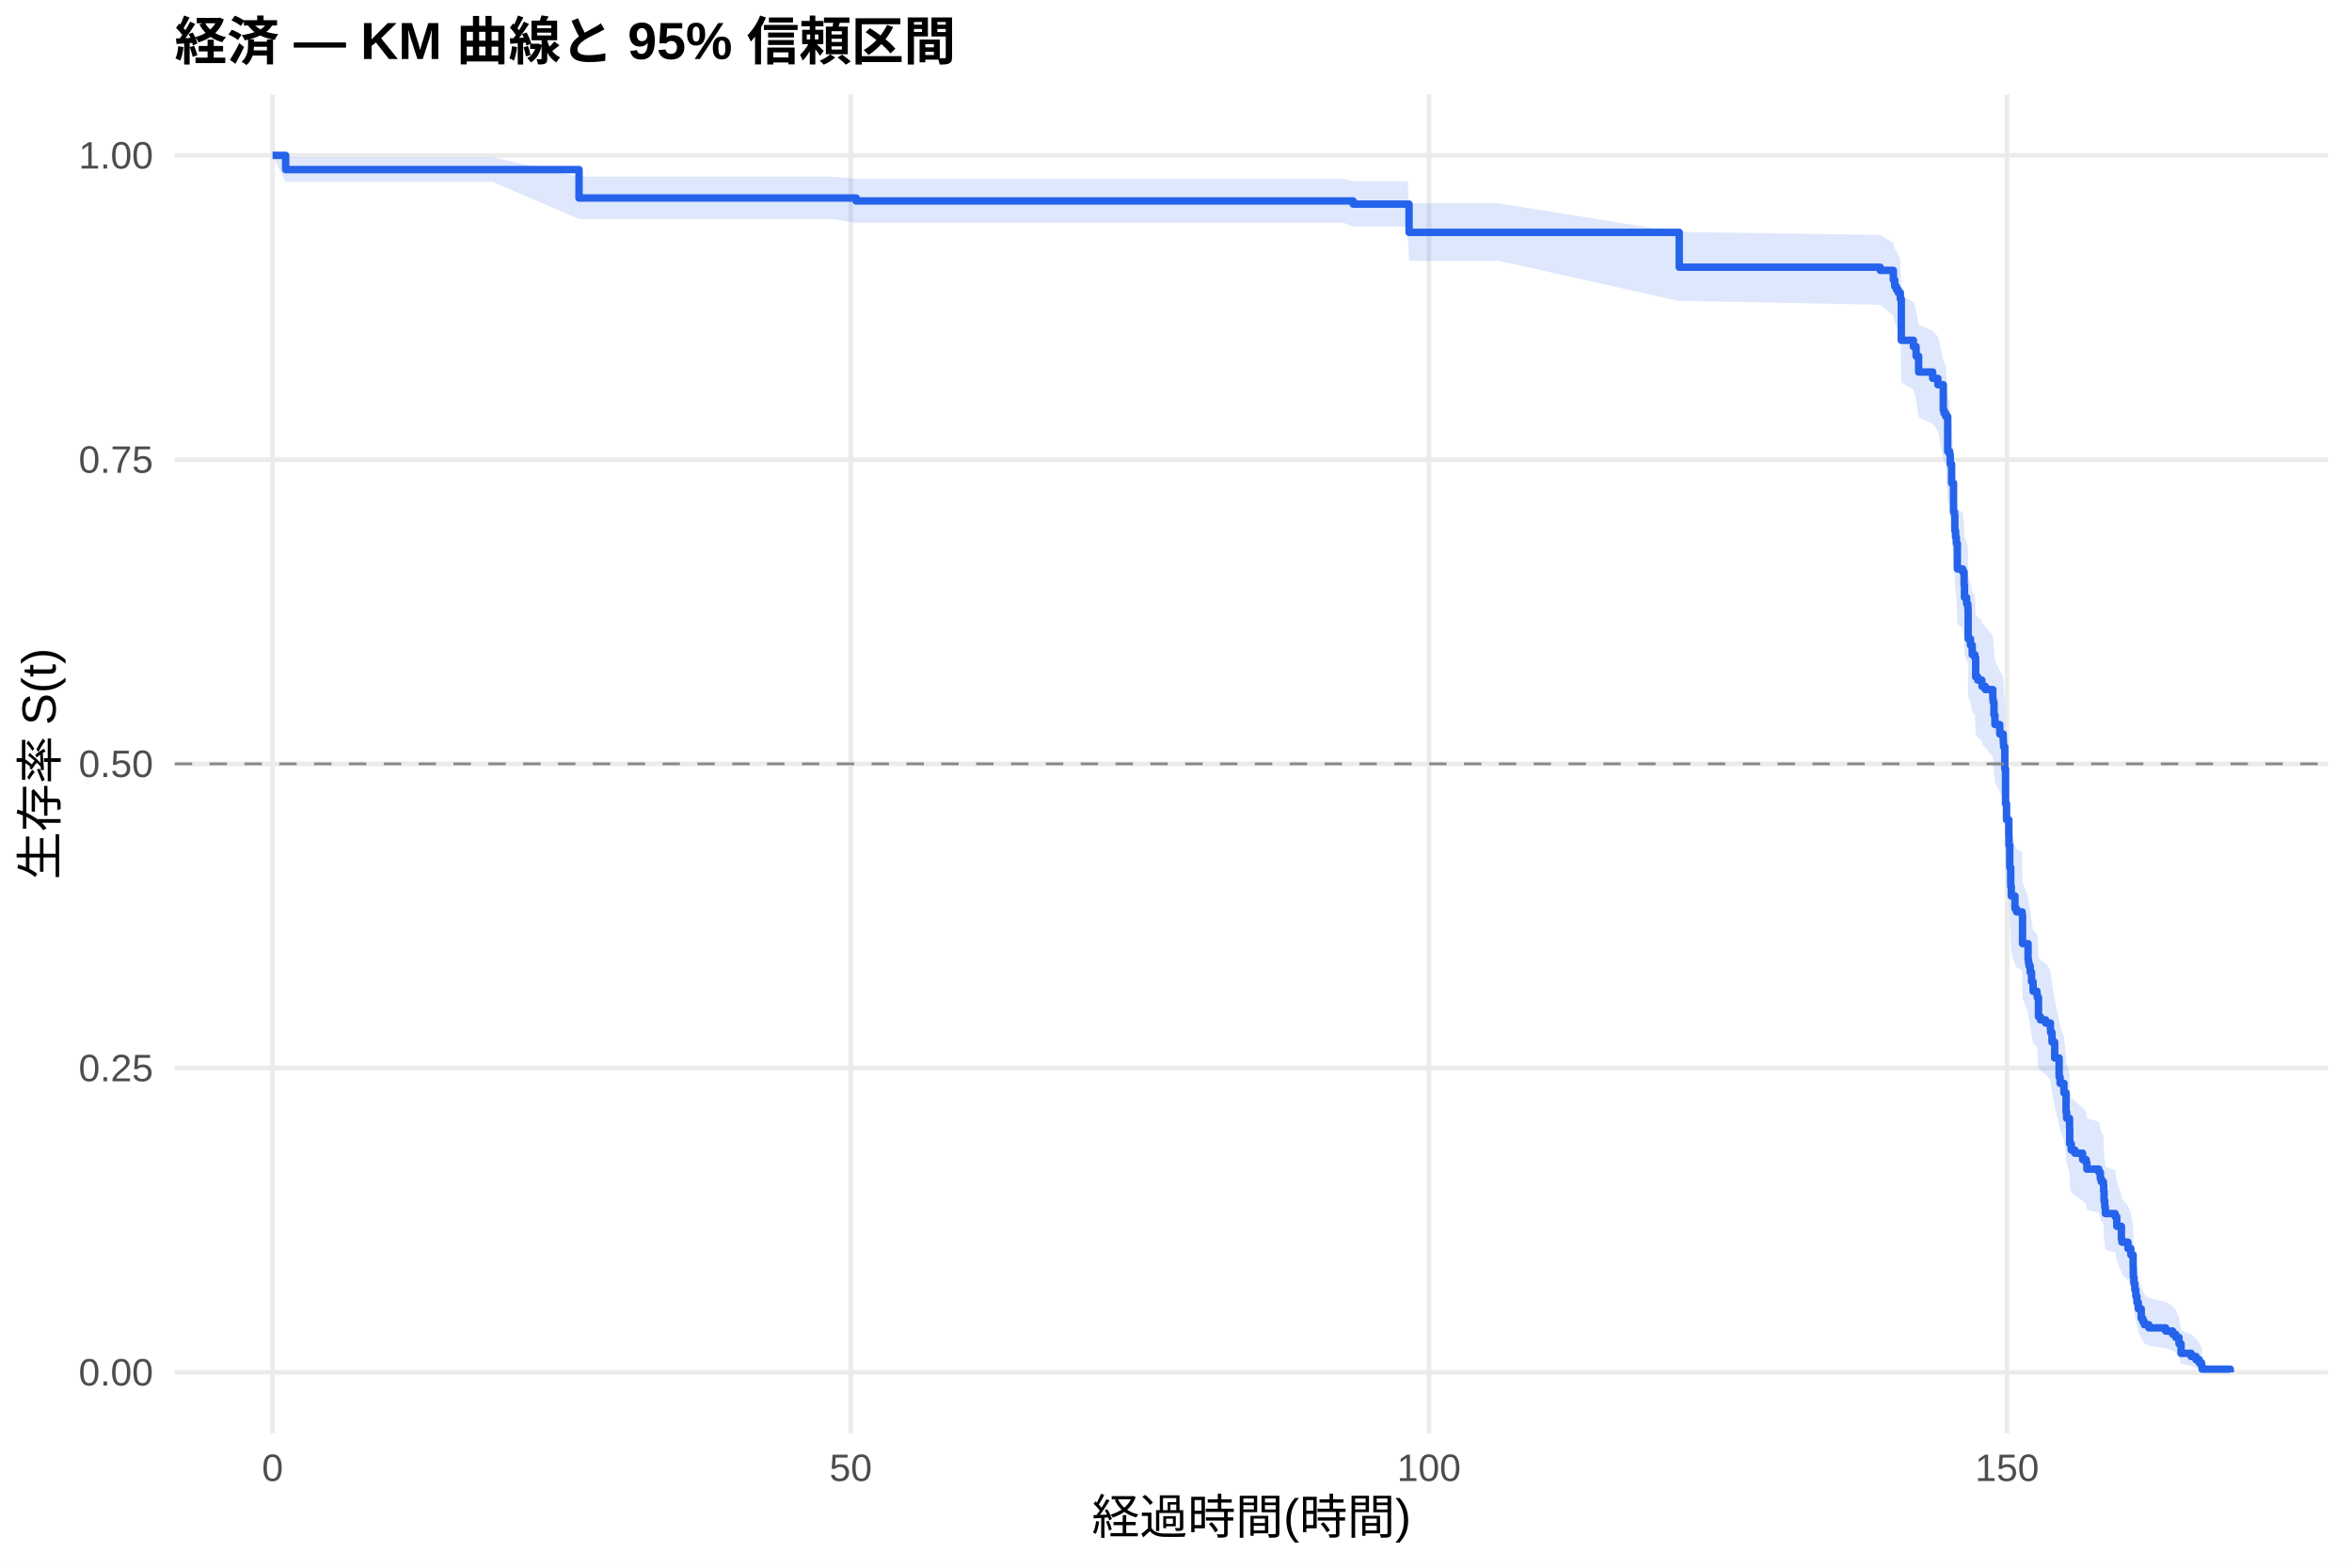
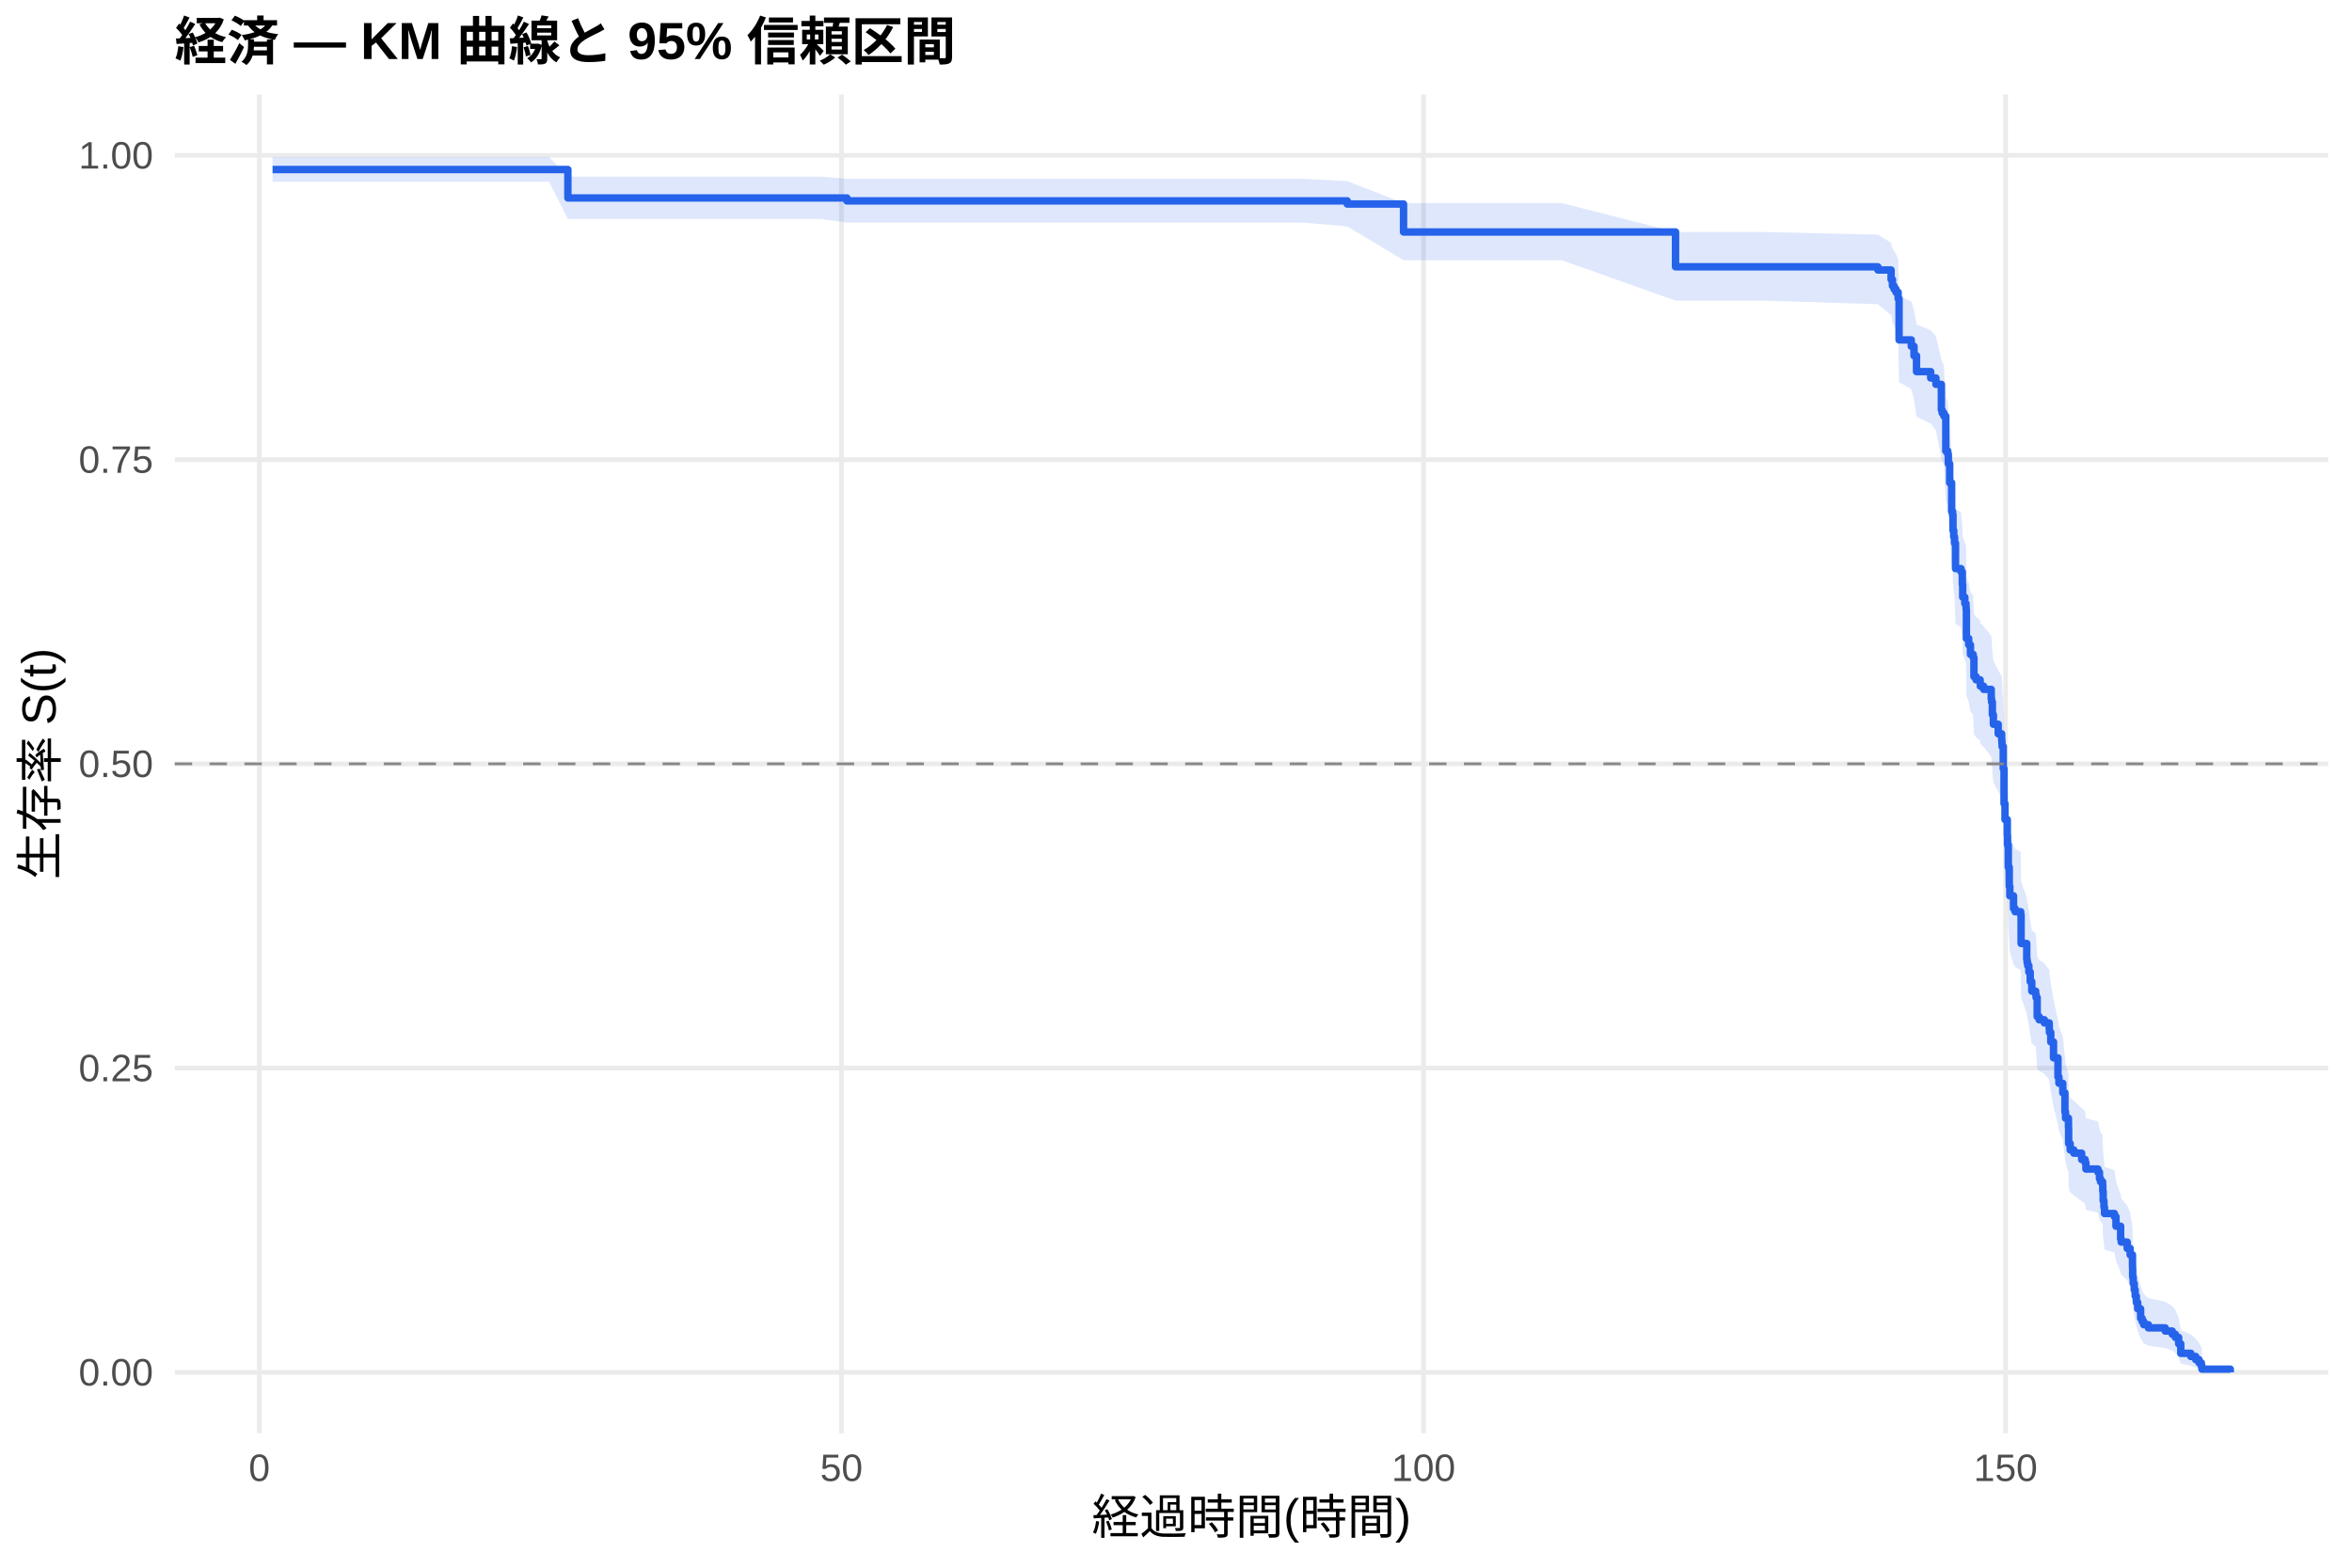
<svg xmlns="http://www.w3.org/2000/svg" width="540.00pt" height="360.00pt" viewBox="0 0 540.00 360.00">
  <g class="svglite">
    <defs>
      <style type="text/css">
    .svglite line, .svglite polyline, .svglite polygon, .svglite path, .svglite rect, .svglite circle {
      fill: none;
      stroke: #000000;
      stroke-linecap: round;
      stroke-linejoin: round;
      stroke-miterlimit: 10.00;
    }
    .svglite text {
      white-space: pre;
    }
    .svglite g.glyphgroup path {
      fill: inherit;
      stroke: none;
    }
  </style>
    </defs>
    <rect width="100%" height="100%" style="stroke: none; fill: #FFFFFF;" />
    <defs>
      <clipPath id="cpMC4wMHw1NDAuMDB8MC4wMHwzNjAuMDA=">
        <rect x="0.00" y="0.00" width="540.00" height="360.00" />
      </clipPath>
    </defs>
    <g clip-path="url(#cpMC4wMHw1NDAuMDB8MC4wMHwzNjAuMDA=)">
      <rect x="0" y="0.00" width="540.00" height="360.00" style="stroke-width: 1.07; stroke: none; fill: #FFFFFF;" />
    </g>
    <defs>
      <clipPath id="cpNDAuMTF8NTM0LjUyfDIxLjcxfDMyOS4xMg==">
        <rect x="40.11" y="21.71" width="494.41" height="307.41" />
      </clipPath>
    </defs>
    <g clip-path="url(#cpNDAuMTF8NTM0LjUyfDIxLjcxfDMyOS4xMg==)">
      <polyline points="40.11,315.14 534.52,315.14 " style="stroke-width: 1.07; stroke: #EBEBEB; stroke-linecap: butt;" />
      <polyline points="40.11,245.28 534.52,245.28 " style="stroke-width: 1.07; stroke: #EBEBEB; stroke-linecap: butt;" />
      <polyline points="40.11,175.41 534.52,175.41 " style="stroke-width: 1.07; stroke: #EBEBEB; stroke-linecap: butt;" />
      <polyline points="40.11,105.55 534.52,105.55 " style="stroke-width: 1.07; stroke: #EBEBEB; stroke-linecap: butt;" />
      <polyline points="40.11,35.68 534.52,35.68 " style="stroke-width: 1.07; stroke: #EBEBEB; stroke-linecap: butt;" />
-       <polyline points="62.58,329.12 62.58,21.71 " style="stroke-width: 1.07; stroke: #EBEBEB; stroke-linecap: butt;" />
-       <polyline points="195.32,329.12 195.32,21.71 " style="stroke-width: 1.07; stroke: #EBEBEB; stroke-linecap: butt;" />
-       <polyline points="328.07,329.12 328.07,21.71 " style="stroke-width: 1.07; stroke: #EBEBEB; stroke-linecap: butt;" />
-       <polyline points="460.81,329.12 460.81,21.71 " style="stroke-width: 1.07; stroke: #EBEBEB; stroke-linecap: butt;" />
-       <polygon points="62.58,35.68 65.59,36.09 113.11,36.09 132.94,40.56 162.18,40.56 175.06,40.56 190.94,40.56 196.56,41.07 207.54,41.07 215.86,41.07 235.32,41.07 248.73,41.07 262.76,41.07 276.03,41.07 285.01,41.07 308.42,41.07 310.68,41.61 323.16,41.61 323.51,46.69 337.76,46.69 344.04,46.69 385.54,53.33 389.88,53.33 431.69,53.95 434.70,55.83 435.01,57.08 435.37,57.71 435.81,58.35 436.30,59.62 436.52,68.01 439.30,69.31 439.92,71.28 440.50,74.59 443.73,75.91 444.92,77.24 446.16,82.60 446.34,83.27 446.74,83.94 447.18,91.39 447.62,92.08 447.76,94.12 448.07,98.23 448.51,104.44 448.73,105.13 448.82,108.59 448.99,109.98 449.17,111.38 449.39,116.96 450.63,117.66 450.94,120.47 451.03,123.28 451.52,124.69 451.78,125.40 451.83,126.10 451.87,132.47 452.40,133.89 452.80,136.03 453.42,136.74 453.60,141.02 454.08,141.73 455.01,142.45 455.06,143.16 455.81,143.88 457.53,146.03 457.62,146.74 457.80,149.62 458.02,151.78 459.13,153.94 459.92,155.38 459.97,156.11 460.01,156.83 460.28,161.90 460.45,169.90 460.68,173.56 461.21,177.22 461.25,179.42 461.43,184.58 461.65,189.01 461.78,191.23 462.62,194.20 462.98,194.94 464.26,195.69 464.35,202.40 465.63,206.14 465.72,206.89 465.85,207.64 466.12,209.14 466.43,211.40 466.78,213.66 467.67,214.41 467.76,215.17 468.02,219.71 468.46,220.47 469.66,221.23 470.76,222.75 470.81,223.51 471.12,225.79 471.74,229.61 472.76,234.21 472.98,235.75 473.86,238.06 474.35,242.70 474.48,244.25 475.15,246.59 475.19,250.49 475.54,252.06 476.38,252.84 478.15,254.42 478.95,255.20 479.13,256.78 481.87,257.57 482.22,259.15 482.45,259.95 482.93,260.74 482.98,262.33 483.07,264.72 483.24,266.32 483.38,267.93 485.63,268.73 485.99,271.16 487.05,274.40 487.18,275.22 488.55,276.85 489.22,278.49 489.75,281.80 489.79,284.30 489.92,285.98 490.14,287.66 490.37,289.36 490.63,291.07 490.94,292.80 491.61,295.41 491.96,296.29 492.31,297.18 493.37,298.07 497.22,298.97 498.82,299.87 499.53,300.78 500.28,302.63 500.76,305.46 503.07,306.43 504.17,307.41 504.92,308.39 505.45,309.33 505.59,309.98 505.59,315.04 505.45,314.78 504.92,314.43 504.17,314.04 503.07,313.62 500.76,313.16 500.28,311.70 499.53,310.66 498.82,310.13 497.22,309.59 493.37,309.04 492.31,308.48 491.96,307.92 491.61,307.35 490.94,305.62 490.63,304.45 490.37,303.26 490.14,302.06 489.92,300.85 489.79,299.62 489.75,297.77 489.22,295.28 488.55,294.02 487.18,292.75 487.05,292.12 485.99,289.56 485.63,287.63 483.38,286.98 483.24,285.69 483.07,284.39 482.98,282.43 482.93,281.11 482.45,280.46 482.22,279.80 481.87,278.48 479.13,277.82 478.95,276.49 478.15,275.83 476.38,274.50 475.54,273.83 475.19,272.50 475.15,269.15 474.48,267.13 474.35,265.78 473.86,261.71 472.98,259.67 472.76,258.31 471.74,254.20 471.12,250.77 470.81,248.70 470.76,248.01 469.66,246.62 468.46,245.93 468.02,245.24 467.76,241.07 467.67,240.38 466.78,239.68 466.43,237.59 466.12,235.49 465.85,234.09 465.72,233.39 465.63,232.69 464.35,229.18 464.26,222.83 462.98,222.12 462.62,221.41 461.78,218.58 461.65,216.44 461.43,212.17 461.25,207.17 461.21,205.02 460.68,201.42 460.45,197.82 460.28,189.86 460.01,184.78 459.97,184.05 459.92,183.32 459.13,181.86 458.02,179.67 457.80,177.47 457.62,174.54 457.53,173.81 455.81,171.61 455.06,170.87 455.01,170.13 454.08,169.40 453.60,168.66 453.42,164.23 452.80,163.50 452.40,161.28 451.87,159.79 451.83,153.10 451.78,152.36 451.52,151.61 451.03,150.12 450.94,147.13 450.63,144.13 449.39,143.38 449.17,137.35 448.99,135.84 448.82,134.33 448.73,130.54 448.51,129.78 448.07,122.92 447.76,118.33 447.62,116.02 447.18,115.25 446.74,106.74 446.34,105.96 446.16,105.18 444.92,98.93 443.73,97.36 440.50,95.78 439.92,91.83 439.30,89.44 436.52,87.85 436.30,77.37 435.81,75.74 435.37,74.92 435.01,74.10 434.70,72.46 431.69,69.98 389.88,69.15 385.54,69.15 344.04,59.87 337.76,59.87 323.51,59.87 323.16,52.04 310.68,52.04 308.42,51.14 285.01,51.14 276.03,51.14 262.76,51.14 248.73,51.14 235.32,51.14 215.86,51.14 207.54,51.14 196.56,51.14 190.94,50.29 175.06,50.29 162.18,50.29 132.94,50.29 113.11,41.76 65.59,41.76 62.58,35.68 " style="stroke-width: 0.00; stroke: none; stroke-linecap: butt; fill: #2563EB; fill-opacity: 0.15;" />
-       <polyline points="62.58,35.68 65.59,36.09 113.11,36.09 132.94,40.56 162.18,40.56 175.06,40.56 190.94,40.56 196.56,41.07 207.54,41.07 215.86,41.07 235.32,41.07 248.73,41.07 262.76,41.07 276.03,41.07 285.01,41.07 308.42,41.07 310.68,41.61 323.16,41.61 323.51,46.69 337.76,46.69 344.04,46.69 385.54,53.33 389.88,53.33 431.69,53.95 434.70,55.83 435.01,57.08 435.37,57.71 435.81,58.35 436.30,59.62 436.52,68.01 439.30,69.31 439.92,71.28 440.50,74.59 443.73,75.91 444.92,77.24 446.16,82.60 446.34,83.27 446.74,83.94 447.18,91.39 447.62,92.08 447.76,94.12 448.07,98.23 448.51,104.44 448.73,105.13 448.82,108.59 448.99,109.98 449.17,111.38 449.39,116.96 450.63,117.66 450.94,120.47 451.03,123.28 451.52,124.69 451.78,125.40 451.83,126.10 451.87,132.47 452.40,133.89 452.80,136.03 453.42,136.74 453.60,141.02 454.08,141.73 455.01,142.45 455.06,143.16 455.81,143.88 457.53,146.03 457.62,146.74 457.80,149.62 458.02,151.78 459.13,153.94 459.92,155.38 459.97,156.11 460.01,156.83 460.28,161.90 460.45,169.90 460.68,173.56 461.21,177.22 461.25,179.42 461.43,184.58 461.65,189.01 461.78,191.23 462.62,194.20 462.98,194.94 464.26,195.69 464.35,202.40 465.63,206.14 465.72,206.89 465.85,207.64 466.12,209.14 466.43,211.40 466.78,213.66 467.67,214.41 467.76,215.17 468.02,219.71 468.46,220.47 469.66,221.23 470.76,222.75 470.81,223.51 471.12,225.79 471.74,229.61 472.76,234.21 472.98,235.75 473.86,238.06 474.35,242.70 474.48,244.25 475.15,246.59 475.19,250.49 475.54,252.06 476.38,252.84 478.15,254.42 478.95,255.20 479.13,256.78 481.87,257.57 482.22,259.15 482.45,259.95 482.93,260.74 482.98,262.33 483.07,264.72 483.24,266.32 483.38,267.93 485.63,268.73 485.99,271.16 487.05,274.40 487.18,275.22 488.55,276.85 489.22,278.49 489.75,281.80 489.79,284.30 489.92,285.98 490.14,287.66 490.37,289.36 490.63,291.07 490.94,292.80 491.61,295.41 491.96,296.29 492.31,297.18 493.37,298.07 497.22,298.97 498.82,299.87 499.53,300.78 500.28,302.63 500.76,305.46 503.07,306.43 504.17,307.41 504.92,308.39 505.45,309.33 505.59,309.98 " style="stroke-width: 1.07; stroke: none; stroke-linecap: butt;" />
-       <polyline points="505.59,315.04 505.45,314.78 504.92,314.43 504.17,314.04 503.07,313.62 500.76,313.16 500.28,311.70 499.53,310.66 498.82,310.13 497.22,309.59 493.37,309.04 492.31,308.48 491.96,307.92 491.61,307.35 490.94,305.62 490.63,304.45 490.37,303.26 490.14,302.06 489.92,300.85 489.79,299.62 489.75,297.77 489.22,295.28 488.55,294.02 487.18,292.75 487.05,292.12 485.99,289.56 485.63,287.63 483.38,286.98 483.24,285.69 483.07,284.39 482.98,282.43 482.93,281.11 482.45,280.46 482.22,279.80 481.87,278.48 479.13,277.82 478.95,276.49 478.15,275.83 476.38,274.50 475.54,273.83 475.19,272.50 475.15,269.15 474.48,267.13 474.35,265.78 473.86,261.71 472.98,259.67 472.76,258.31 471.74,254.20 471.12,250.77 470.81,248.70 470.76,248.01 469.66,246.62 468.46,245.93 468.02,245.24 467.76,241.07 467.67,240.38 466.78,239.68 466.43,237.59 466.12,235.49 465.85,234.09 465.72,233.39 465.63,232.69 464.35,229.18 464.26,222.83 462.98,222.12 462.62,221.41 461.78,218.58 461.65,216.44 461.43,212.17 461.25,207.17 461.21,205.02 460.68,201.42 460.45,197.82 460.28,189.86 460.01,184.78 459.97,184.05 459.92,183.32 459.13,181.86 458.02,179.67 457.80,177.47 457.62,174.54 457.53,173.81 455.81,171.61 455.06,170.87 455.01,170.13 454.08,169.40 453.60,168.66 453.42,164.23 452.80,163.50 452.40,161.28 451.87,159.79 451.83,153.10 451.78,152.36 451.52,151.61 451.03,150.12 450.94,147.13 450.63,144.13 449.39,143.38 449.17,137.35 448.99,135.84 448.82,134.33 448.73,130.54 448.51,129.78 448.07,122.92 447.76,118.33 447.62,116.02 447.18,115.25 446.74,106.74 446.34,105.96 446.16,105.18 444.92,98.93 443.73,97.36 440.50,95.78 439.92,91.83 439.30,89.44 436.52,87.85 436.30,77.37 435.81,75.74 435.37,74.92 435.01,74.10 434.70,72.46 431.69,69.98 389.88,69.15 385.54,69.15 344.04,59.87 337.76,59.87 323.51,59.87 323.16,52.04 310.68,52.04 308.42,51.14 285.01,51.14 276.03,51.14 262.76,51.14 248.73,51.14 235.32,51.14 215.86,51.14 207.54,51.14 196.56,51.14 190.94,50.29 175.06,50.29 162.18,50.29 132.94,50.29 113.11,41.76 65.59,41.76 62.58,35.68 " style="stroke-width: 1.07; stroke: none; stroke-linecap: butt;" />
-       <polyline points="62.58,35.68 65.59,35.68 65.59,38.94 113.11,38.94 113.11,38.94 132.94,38.94 132.94,45.47 162.18,45.47 162.18,45.47 175.06,45.47 175.06,45.47 190.94,45.47 190.94,45.47 196.56,45.47 196.56,46.15 207.54,46.15 207.54,46.15 215.86,46.15 215.86,46.15 235.32,46.15 235.32,46.15 248.73,46.15 248.73,46.15 262.76,46.15 262.76,46.15 276.03,46.15 276.03,46.15 285.01,46.15 285.01,46.15 308.42,46.15 308.42,46.15 310.68,46.15 310.68,46.87 323.16,46.87 323.16,46.87 323.51,46.87 323.51,53.36 337.76,53.36 337.76,53.36 344.04,53.36 344.04,53.36 385.54,53.36 385.54,61.36 389.88,61.36 389.88,61.36 431.69,61.36 431.69,62.09 434.70,62.09 434.70,64.28 435.01,64.28 435.01,65.74 435.37,65.74 435.37,66.47 435.81,66.47 435.81,67.20 436.30,67.20 436.30,68.66 436.52,68.66 436.52,78.14 439.30,78.14 439.30,79.59 439.92,79.59 439.92,81.78 440.50,81.78 440.50,85.43 443.73,85.43 443.73,86.89 444.92,86.89 444.92,88.35 446.16,88.35 446.16,94.18 446.34,94.18 446.34,94.91 446.74,94.91 446.74,95.64 447.18,95.64 447.18,103.66 447.62,103.66 447.62,104.39 447.76,104.39 447.76,106.58 448.07,106.58 448.07,110.95 448.51,110.95 448.51,117.52 448.73,117.52 448.73,118.24 448.82,118.24 448.82,121.89 448.99,121.89 448.99,123.35 449.17,123.35 449.17,124.81 449.39,124.81 449.39,130.64 450.63,130.64 450.63,131.37 450.94,131.37 450.94,134.29 451.03,134.29 451.03,137.21 451.52,137.21 451.52,138.66 451.78,138.66 451.78,139.39 451.83,139.39 451.83,140.12 451.87,140.12 451.87,146.69 452.40,146.69 452.40,148.14 452.80,148.14 452.80,150.33 453.42,150.33 453.42,151.06 453.60,151.06 453.60,155.44 454.08,155.44 454.08,156.17 455.01,156.17 455.01,156.89 455.06,156.89 455.06,157.62 455.81,157.62 455.81,158.35 457.53,158.35 457.53,160.54 457.62,160.54 457.62,161.27 457.80,161.27 457.80,164.19 458.02,164.19 458.02,166.38 459.13,166.38 459.13,168.56 459.92,168.56 459.92,170.02 459.97,170.02 459.97,170.75 460.01,170.75 460.01,171.48 460.28,171.48 460.28,176.58 460.45,176.58 460.45,184.61 460.68,184.61 460.68,188.25 461.21,188.25 461.21,191.90 461.25,191.90 461.25,194.09 461.43,194.09 461.43,199.19 461.65,199.19 461.65,203.57 461.78,203.57 461.78,205.75 462.62,205.75 462.62,208.67 462.98,208.67 462.98,209.40 464.26,209.40 464.26,210.13 464.35,210.13 464.35,216.69 465.63,216.69 465.63,220.34 465.72,220.34 465.72,221.07 465.85,221.07 465.85,221.80 466.12,221.80 466.12,223.26 466.43,223.26 466.43,225.44 466.78,225.44 466.78,227.63 467.67,227.63 467.67,228.36 467.76,228.36 467.76,229.09 468.02,229.09 468.02,233.47 468.46,233.47 468.46,234.20 469.66,234.20 469.66,234.92 470.76,234.92 470.76,236.38 470.81,236.38 470.81,237.11 471.12,237.11 471.12,239.30 471.74,239.30 471.74,242.95 472.76,242.95 472.76,247.32 472.98,247.32 472.98,248.78 473.86,248.78 473.86,250.97 474.35,250.97 474.35,255.34 474.48,255.34 474.48,256.80 475.15,256.80 475.15,258.99 475.19,258.99 475.19,262.64 475.54,262.64 475.54,264.10 476.38,264.10 476.38,264.82 478.15,264.82 478.15,266.28 478.95,266.28 478.95,267.01 479.13,267.01 479.13,268.47 481.87,268.47 481.87,269.20 482.22,269.20 482.22,270.66 482.45,270.66 482.45,271.39 482.93,271.39 482.93,272.12 482.98,272.12 482.98,273.58 483.07,273.58 483.07,275.76 483.24,275.76 483.24,277.22 483.38,277.22 483.38,278.68 485.63,278.68 485.63,279.41 485.99,279.41 485.99,281.60 487.05,281.60 487.05,284.51 487.18,284.51 487.18,285.24 488.55,285.24 488.55,286.70 489.22,286.70 489.22,288.16 489.75,288.16 489.75,291.08 489.79,291.08 489.79,293.27 489.92,293.27 489.92,294.72 490.14,294.72 490.14,296.18 490.37,296.18 490.37,297.64 490.63,297.64 490.63,299.10 490.94,299.10 490.94,300.56 491.61,300.56 491.61,302.75 491.96,302.75 491.96,303.47 492.31,303.47 492.31,304.20 493.37,304.20 493.37,304.93 497.22,304.93 497.22,305.66 498.82,305.66 498.82,306.39 499.53,306.39 499.53,307.12 500.28,307.12 500.28,308.58 500.76,308.58 500.76,310.77 503.07,310.77 503.07,311.50 504.17,311.50 504.17,312.23 504.92,312.23 504.92,312.95 505.45,312.95 505.45,313.68 505.59,313.68 505.59,314.41 512.05,314.41 512.05,315.14 " style="stroke-width: 1.71; stroke: #2563EB; stroke-linecap: butt;" />
+       <polyline points="59.55,329.12 59.55,21.71 " style="stroke-width: 1.07; stroke: #EBEBEB; stroke-linecap: butt;" />
+       <polyline points="193.19,329.12 193.19,21.71 " style="stroke-width: 1.07; stroke: #EBEBEB; stroke-linecap: butt;" />
+       <polyline points="326.83,329.12 326.83,21.71 " style="stroke-width: 1.07; stroke: #EBEBEB; stroke-linecap: butt;" />
+       <polyline points="460.46,329.12 460.46,21.71 " style="stroke-width: 1.07; stroke: #EBEBEB; stroke-linecap: butt;" />
+       <polygon points="62.58,36.08 75.19,36.08 126.06,36.08 130.38,40.56 175.46,40.56 188.42,40.56 194.44,41.06 204.42,41.06 221.12,41.06 229.50,41.06 249.10,41.06 262.59,41.06 276.71,41.06 290.08,41.06 299.12,41.06 309.32,41.59 322.24,46.63 322.68,46.63 337.52,46.63 352.22,46.63 358.54,46.63 384.69,53.27 404.69,53.27 431.15,53.89 434.18,55.76 434.49,57.02 434.85,57.65 435.30,58.28 435.79,59.55 436.01,67.94 438.81,69.25 439.44,71.22 440.02,74.52 443.27,75.85 444.47,77.18 445.72,82.53 445.90,83.20 446.30,83.88 446.74,91.33 447.19,92.01 447.32,94.06 447.63,98.17 448.08,104.37 448.30,105.06 448.39,108.53 448.57,109.92 448.75,111.31 448.97,116.90 450.22,117.60 450.53,120.41 450.62,123.22 451.11,124.63 451.38,125.34 451.42,126.04 451.47,132.41 452.00,133.83 452.40,135.97 453.02,136.68 453.20,140.96 453.69,141.68 454.63,142.39 454.67,143.11 455.43,143.82 457.17,145.97 457.26,146.69 457.43,149.56 457.66,151.72 458.77,153.89 459.57,155.33 459.62,156.05 459.66,156.78 459.93,161.85 460.11,169.86 460.33,173.51 460.86,177.17 460.91,179.38 461.09,184.53 461.31,188.97 461.44,191.19 462.29,194.16 462.65,194.90 463.94,195.65 464.03,202.36 465.32,206.10 465.41,206.85 465.54,207.60 465.81,209.11 466.12,211.36 466.48,213.63 467.37,214.38 467.46,215.14 467.72,219.68 468.17,220.44 469.37,221.20 470.49,222.72 470.53,223.48 470.84,225.76 471.47,229.58 472.49,234.18 472.71,235.72 473.60,238.03 474.09,242.68 474.23,244.23 474.90,246.57 474.94,250.47 475.30,252.04 476.14,252.82 477.93,254.40 478.73,255.18 478.91,256.76 481.67,257.55 482.02,259.13 482.25,259.93 482.74,260.72 482.78,262.31 482.87,264.71 483.05,266.31 483.18,267.91 485.45,268.72 485.81,271.14 486.88,274.39 487.01,275.20 488.39,276.84 489.06,278.48 489.60,281.79 489.64,284.29 489.77,285.97 490.00,287.65 490.22,289.35 490.49,291.06 490.80,292.79 491.47,295.41 491.82,296.29 492.18,297.17 493.25,298.06 497.12,298.96 498.73,299.87 499.44,300.78 500.20,302.62 500.69,305.46 503.00,306.43 504.12,307.41 504.88,308.39 505.41,309.33 505.54,309.98 505.54,315.04 505.41,314.78 504.88,314.43 504.12,314.04 503.00,313.62 500.69,313.16 500.20,311.70 499.44,310.66 498.73,310.13 497.12,309.58 493.25,309.03 492.18,308.48 491.82,307.92 491.47,307.35 490.80,305.62 490.49,304.44 490.22,303.26 490.00,302.05 489.77,300.84 489.64,299.62 489.60,297.77 489.06,295.27 488.39,294.01 487.01,292.74 486.88,292.11 485.81,289.55 485.45,287.62 483.18,286.97 483.05,285.68 482.87,284.37 482.78,282.41 482.74,281.10 482.25,280.44 482.02,279.79 481.67,278.47 478.91,277.80 478.73,276.48 477.93,275.82 476.14,274.48 475.30,273.82 474.94,272.48 474.90,269.13 474.23,267.11 474.09,265.76 473.60,261.69 472.71,259.65 472.49,258.29 471.47,254.18 470.84,250.74 470.53,248.67 470.49,247.98 469.37,246.60 468.17,245.91 467.72,245.21 467.46,241.05 467.37,240.35 466.48,239.65 466.12,237.56 465.81,235.46 465.54,234.06 465.41,233.36 465.32,232.66 464.03,229.14 463.94,222.79 462.65,222.08 462.29,221.38 461.44,218.54 461.31,216.41 461.09,212.13 460.91,207.12 460.86,204.97 460.33,201.38 460.11,197.77 459.93,189.81 459.66,184.72 459.62,183.99 459.57,183.27 458.77,181.81 457.66,179.61 457.43,177.42 457.26,174.49 457.17,173.75 455.43,171.55 454.67,170.81 454.63,170.08 453.69,169.34 453.20,168.60 453.02,164.17 452.40,163.43 452.00,161.21 451.47,159.73 451.42,153.04 451.38,152.29 451.11,151.54 450.62,150.05 450.53,147.06 450.22,144.06 448.97,143.31 448.75,137.28 448.57,135.77 448.39,134.26 448.30,130.46 448.08,129.70 447.63,122.84 447.32,118.24 447.19,115.94 446.74,115.17 446.30,106.65 445.90,105.87 445.72,105.09 444.47,98.83 443.27,97.26 440.02,95.68 439.44,91.73 438.81,89.34 436.01,87.75 435.79,77.26 435.30,75.63 434.85,74.81 434.49,73.99 434.18,72.34 431.15,69.86 404.69,69.03 384.69,69.03 358.54,59.74 352.22,59.74 337.52,59.74 322.68,59.74 322.24,59.74 309.32,52.00 299.12,51.11 290.08,51.11 276.71,51.11 262.59,51.11 249.10,51.11 229.50,51.11 221.12,51.11 204.42,51.11 194.44,51.11 188.42,50.28 175.46,50.28 130.38,50.28 126.06,41.75 75.19,41.75 62.58,41.75 " style="stroke-width: 0.00; stroke: none; stroke-linecap: butt; fill: #2563EB; fill-opacity: 0.15;" />
+       <polyline points="62.58,36.08 75.19,36.08 126.06,36.08 130.38,40.56 175.46,40.56 188.42,40.56 194.44,41.06 204.42,41.06 221.12,41.06 229.50,41.06 249.10,41.06 262.59,41.06 276.71,41.06 290.08,41.06 299.12,41.06 309.32,41.59 322.24,46.63 322.68,46.63 337.52,46.63 352.22,46.63 358.54,46.63 384.69,53.27 404.69,53.27 431.15,53.89 434.18,55.76 434.49,57.02 434.85,57.65 435.30,58.28 435.79,59.55 436.01,67.94 438.81,69.25 439.44,71.22 440.02,74.52 443.27,75.85 444.47,77.18 445.72,82.53 445.90,83.20 446.30,83.88 446.74,91.33 447.19,92.01 447.32,94.06 447.63,98.17 448.08,104.37 448.30,105.06 448.39,108.53 448.57,109.92 448.75,111.31 448.97,116.90 450.22,117.60 450.53,120.41 450.62,123.22 451.11,124.63 451.38,125.34 451.42,126.04 451.47,132.41 452.00,133.83 452.40,135.97 453.02,136.68 453.20,140.96 453.69,141.68 454.63,142.39 454.67,143.11 455.43,143.82 457.17,145.97 457.26,146.69 457.43,149.56 457.66,151.72 458.77,153.89 459.57,155.33 459.62,156.05 459.66,156.78 459.93,161.85 460.11,169.86 460.33,173.51 460.86,177.17 460.91,179.38 461.09,184.53 461.31,188.97 461.44,191.19 462.29,194.16 462.65,194.90 463.94,195.65 464.03,202.36 465.32,206.10 465.41,206.85 465.54,207.60 465.81,209.11 466.12,211.36 466.48,213.63 467.37,214.38 467.46,215.14 467.72,219.68 468.17,220.44 469.37,221.20 470.49,222.72 470.53,223.48 470.84,225.76 471.47,229.58 472.49,234.18 472.71,235.72 473.60,238.03 474.09,242.68 474.23,244.23 474.90,246.57 474.94,250.47 475.30,252.04 476.14,252.82 477.93,254.40 478.73,255.18 478.91,256.76 481.67,257.55 482.02,259.13 482.25,259.93 482.74,260.72 482.78,262.31 482.87,264.71 483.05,266.31 483.18,267.91 485.45,268.72 485.81,271.14 486.88,274.39 487.01,275.20 488.39,276.84 489.06,278.48 489.60,281.79 489.64,284.29 489.77,285.97 490.00,287.65 490.22,289.35 490.49,291.06 490.80,292.79 491.47,295.41 491.82,296.29 492.18,297.17 493.25,298.06 497.12,298.96 498.73,299.87 499.44,300.78 500.20,302.62 500.69,305.46 503.00,306.43 504.12,307.41 504.88,308.39 505.41,309.33 505.54,309.98 " style="stroke-width: 1.07; stroke: none; stroke-linecap: butt;" />
+       <polyline points="505.54,315.04 505.41,314.78 504.88,314.43 504.12,314.04 503.00,313.62 500.69,313.16 500.20,311.70 499.44,310.66 498.73,310.13 497.12,309.58 493.25,309.03 492.18,308.48 491.82,307.92 491.47,307.35 490.80,305.62 490.49,304.44 490.22,303.26 490.00,302.05 489.77,300.84 489.64,299.62 489.60,297.77 489.06,295.27 488.39,294.01 487.01,292.74 486.88,292.11 485.81,289.55 485.45,287.62 483.18,286.97 483.05,285.68 482.87,284.37 482.78,282.41 482.74,281.10 482.25,280.44 482.02,279.79 481.67,278.47 478.91,277.80 478.73,276.48 477.93,275.82 476.14,274.48 475.30,273.82 474.94,272.48 474.90,269.13 474.23,267.11 474.09,265.76 473.60,261.69 472.71,259.65 472.49,258.29 471.47,254.18 470.84,250.74 470.53,248.67 470.49,247.98 469.37,246.60 468.17,245.91 467.72,245.21 467.46,241.05 467.37,240.35 466.48,239.65 466.12,237.56 465.81,235.46 465.54,234.06 465.41,233.36 465.32,232.66 464.03,229.14 463.94,222.79 462.65,222.08 462.29,221.38 461.44,218.54 461.31,216.41 461.09,212.13 460.91,207.12 460.86,204.97 460.33,201.38 460.11,197.77 459.93,189.81 459.66,184.72 459.62,183.99 459.57,183.27 458.77,181.81 457.66,179.61 457.43,177.42 457.26,174.49 457.17,173.75 455.43,171.55 454.67,170.81 454.63,170.08 453.69,169.34 453.20,168.60 453.02,164.17 452.40,163.43 452.00,161.21 451.47,159.73 451.42,153.04 451.38,152.29 451.11,151.54 450.62,150.05 450.53,147.06 450.22,144.06 448.97,143.31 448.75,137.28 448.57,135.77 448.39,134.26 448.30,130.46 448.08,129.70 447.63,122.84 447.32,118.24 447.19,115.94 446.74,115.17 446.30,106.65 445.90,105.87 445.72,105.09 444.47,98.83 443.27,97.26 440.02,95.68 439.44,91.73 438.81,89.34 436.01,87.75 435.79,77.26 435.30,75.63 434.85,74.81 434.49,73.99 434.18,72.34 431.15,69.86 404.69,69.03 384.69,69.03 358.54,59.74 352.22,59.74 337.52,59.74 322.68,59.74 322.24,59.74 309.32,52.00 299.12,51.11 290.08,51.11 276.71,51.11 262.59,51.11 249.10,51.11 229.50,51.11 221.12,51.11 204.42,51.11 194.44,51.11 188.42,50.28 175.46,50.28 130.38,50.28 126.06,41.75 75.19,41.75 62.58,41.75 " style="stroke-width: 1.07; stroke: none; stroke-linecap: butt;" />
+       <polyline points="62.58,38.93 75.19,38.93 75.19,38.93 126.06,38.93 126.06,38.93 130.38,38.93 130.38,45.46 175.46,45.46 175.46,45.46 188.42,45.46 188.42,45.46 194.44,45.46 194.44,46.13 204.42,46.13 204.42,46.13 221.12,46.13 221.12,46.13 229.50,46.13 229.50,46.13 249.10,46.13 249.10,46.13 262.59,46.13 262.59,46.13 276.71,46.13 276.71,46.13 290.08,46.13 290.08,46.13 299.12,46.13 299.12,46.13 309.32,46.13 309.32,46.85 322.24,46.85 322.24,53.27 322.68,53.27 322.68,53.27 337.52,53.27 337.52,53.27 352.22,53.27 352.22,53.27 358.54,53.27 358.54,53.27 384.69,53.27 384.69,61.27 404.69,61.27 404.69,61.27 431.15,61.27 431.15,62.00 434.18,62.00 434.18,64.19 434.49,64.19 434.49,65.65 434.85,65.65 434.85,66.38 435.30,66.38 435.30,67.11 435.79,67.11 435.79,68.57 436.01,68.57 436.01,78.05 438.81,78.05 438.81,79.51 439.44,79.51 439.44,81.70 440.02,81.70 440.02,85.34 443.27,85.34 443.27,86.80 444.47,86.80 444.47,88.26 445.72,88.26 445.72,94.10 445.90,94.10 445.90,94.83 446.30,94.83 446.30,95.56 446.74,95.56 446.74,103.58 447.19,103.58 447.19,104.31 447.32,104.31 447.32,106.50 447.63,106.50 447.63,110.88 448.08,110.88 448.08,117.44 448.30,117.44 448.30,118.17 448.39,118.17 448.39,121.82 448.57,121.82 448.57,123.28 448.75,123.28 448.75,124.74 448.97,124.74 448.97,130.57 450.22,130.57 450.22,131.30 450.53,131.30 450.53,134.22 450.62,134.22 450.62,137.14 451.11,137.14 451.11,138.60 451.38,138.60 451.38,139.33 451.42,139.33 451.42,140.06 451.47,140.06 451.47,146.62 452.00,146.62 452.00,148.08 452.40,148.08 452.40,150.27 453.02,150.27 453.02,151.00 453.20,151.00 453.20,155.38 453.69,155.38 453.69,156.11 454.63,156.11 454.63,156.84 454.67,156.84 454.67,157.57 455.43,157.57 455.43,158.30 457.17,158.30 457.17,160.49 457.26,160.49 457.26,161.21 457.43,161.21 457.43,164.13 457.66,164.13 457.66,166.32 458.77,166.32 458.77,168.51 459.57,168.51 459.57,169.97 459.62,169.97 459.62,170.70 459.66,170.70 459.66,171.43 459.93,171.43 459.93,176.53 460.11,176.53 460.11,184.56 460.33,184.56 460.33,188.21 460.86,188.21 460.86,191.85 460.91,191.85 460.91,194.04 461.09,194.04 461.09,199.15 461.31,199.15 461.31,203.53 461.44,203.53 461.44,205.72 462.29,205.72 462.29,208.63 462.65,208.63 462.65,209.36 463.94,209.36 463.94,210.09 464.03,210.09 464.03,216.66 465.32,216.66 465.32,220.31 465.41,220.31 465.41,221.03 465.54,221.03 465.54,221.76 465.81,221.76 465.81,223.22 466.12,223.22 466.12,225.41 466.48,225.41 466.48,227.60 467.37,227.60 467.37,228.33 467.46,228.33 467.46,229.06 467.72,229.06 467.72,233.44 468.17,233.44 468.17,234.17 469.37,234.17 469.37,234.90 470.49,234.90 470.49,236.35 470.53,236.35 470.53,237.08 470.84,237.08 470.84,239.27 471.47,239.27 471.47,242.92 472.49,242.92 472.49,247.30 472.71,247.30 472.71,248.76 473.60,248.76 473.60,250.95 474.09,250.95 474.09,255.32 474.23,255.32 474.23,256.78 474.90,256.78 474.90,258.97 474.94,258.97 474.94,262.62 475.30,262.62 475.30,264.08 476.14,264.08 476.14,264.81 477.93,264.81 477.93,266.27 478.73,266.27 478.73,266.99 478.91,266.99 478.91,268.45 481.67,268.45 481.67,269.18 482.02,269.18 482.02,270.64 482.25,270.64 482.25,271.37 482.74,271.37 482.74,272.10 482.78,272.10 482.78,273.56 482.87,273.56 482.87,275.75 483.05,275.75 483.05,277.21 483.18,277.21 483.18,278.67 485.45,278.67 485.45,279.40 485.81,279.40 485.81,281.58 486.88,281.58 486.88,284.50 487.01,284.50 487.01,285.23 488.39,285.23 488.39,286.69 489.06,286.69 489.06,288.15 489.60,288.15 489.60,291.07 489.64,291.07 489.64,293.26 489.77,293.26 489.77,294.72 490.00,294.72 490.00,296.18 490.22,296.18 490.22,297.63 490.49,297.63 490.49,299.09 490.80,299.09 490.80,300.55 491.47,300.55 491.47,302.74 491.82,302.74 491.82,303.47 492.18,303.47 492.18,304.20 493.25,304.20 493.25,304.93 497.12,304.93 497.12,305.66 498.73,305.66 498.73,306.39 499.44,306.39 499.44,307.12 500.20,307.12 500.20,308.58 500.69,308.58 500.69,310.77 503.00,310.77 503.00,311.50 504.12,311.50 504.12,312.22 504.88,312.22 504.88,312.95 505.41,312.95 505.41,313.68 505.54,313.68 505.54,314.41 512.05,314.41 512.05,315.14 " style="stroke-width: 1.71; stroke: #2563EB; stroke-linecap: butt;" />
      <line x1="40.11" y1="175.41" x2="534.52" y2="175.41" style="stroke-width: 0.64; stroke: #888888; stroke-dasharray: 4.00,4.00; stroke-linecap: butt;" />
    </g>
    <g clip-path="url(#cpMC4wMHw1NDAuMDB8MC4wMHwzNjAuMDA=)">
      <text x="35.18" y="318.17" text-anchor="end" style="font-size: 8.80px;fill: #4D4D4D; font-family: &quot;Liberation Sans&quot;;" textLength="17.11px" lengthAdjust="spacingAndGlyphs">0.00</text>
      <text x="35.18" y="248.30" text-anchor="end" style="font-size: 8.80px;fill: #4D4D4D; font-family: &quot;Liberation Sans&quot;;" textLength="17.11px" lengthAdjust="spacingAndGlyphs">0.25</text>
      <text x="35.18" y="178.44" text-anchor="end" style="font-size: 8.80px;fill: #4D4D4D; font-family: &quot;Liberation Sans&quot;;" textLength="17.11px" lengthAdjust="spacingAndGlyphs">0.50</text>
      <text x="35.18" y="108.57" text-anchor="end" style="font-size: 8.80px;fill: #4D4D4D; font-family: &quot;Liberation Sans&quot;;" textLength="17.11px" lengthAdjust="spacingAndGlyphs">0.75</text>
      <text x="35.18" y="38.71" text-anchor="end" style="font-size: 8.80px;fill: #4D4D4D; font-family: &quot;Liberation Sans&quot;;" textLength="17.11px" lengthAdjust="spacingAndGlyphs">1.00</text>
-       <text x="62.58" y="340.10" text-anchor="middle" style="font-size: 8.80px;fill: #4D4D4D; font-family: &quot;Liberation Sans&quot;;" textLength="4.89px" lengthAdjust="spacingAndGlyphs">0</text>
-       <text x="195.32" y="340.10" text-anchor="middle" style="font-size: 8.80px;fill: #4D4D4D; font-family: &quot;Liberation Sans&quot;;" textLength="9.78px" lengthAdjust="spacingAndGlyphs">50</text>
-       <text x="328.07" y="340.10" text-anchor="middle" style="font-size: 8.80px;fill: #4D4D4D; font-family: &quot;Liberation Sans&quot;;" textLength="14.67px" lengthAdjust="spacingAndGlyphs">100</text>
-       <text x="460.81" y="340.10" text-anchor="middle" style="font-size: 8.80px;fill: #4D4D4D; font-family: &quot;Liberation Sans&quot;;" textLength="14.67px" lengthAdjust="spacingAndGlyphs">150</text>
+       <text x="59.55" y="340.10" text-anchor="middle" style="font-size: 8.80px;fill: #4D4D4D; font-family: &quot;Liberation Sans&quot;;" textLength="4.89px" lengthAdjust="spacingAndGlyphs">0</text>
+       <text x="193.19" y="340.10" text-anchor="middle" style="font-size: 8.80px;fill: #4D4D4D; font-family: &quot;Liberation Sans&quot;;" textLength="9.78px" lengthAdjust="spacingAndGlyphs">50</text>
+       <text x="326.83" y="340.10" text-anchor="middle" style="font-size: 8.80px;fill: #4D4D4D; font-family: &quot;Liberation Sans&quot;;" textLength="14.67px" lengthAdjust="spacingAndGlyphs">100</text>
+       <text x="460.46" y="340.10" text-anchor="middle" style="font-size: 8.80px;fill: #4D4D4D; font-family: &quot;Liberation Sans&quot;;" textLength="14.67px" lengthAdjust="spacingAndGlyphs">150</text>
      <text x="287.32" y="352.24" text-anchor="middle" style="font-size: 11.00px; font-family: &quot;Liberation Sans&quot;;" textLength="73.31px" lengthAdjust="spacingAndGlyphs">経過時間(時間)</text>
      <text transform="translate(13.05,175.41) rotate(-90)" text-anchor="middle" style="font-size: 11.00px; font-family: &quot;Liberation Sans&quot;;" textLength="53.78px" lengthAdjust="spacingAndGlyphs">生存率 S(t)</text>
      <text x="40.11" y="13.74" style="font-size: 12.00px; font-weight: bold; font-family: &quot;Liberation Sans&quot;;" textLength="179.33px" lengthAdjust="spacingAndGlyphs">経済 — KM 曲線と 95% 信頼区間</text>
    </g>
  </g>
</svg>
